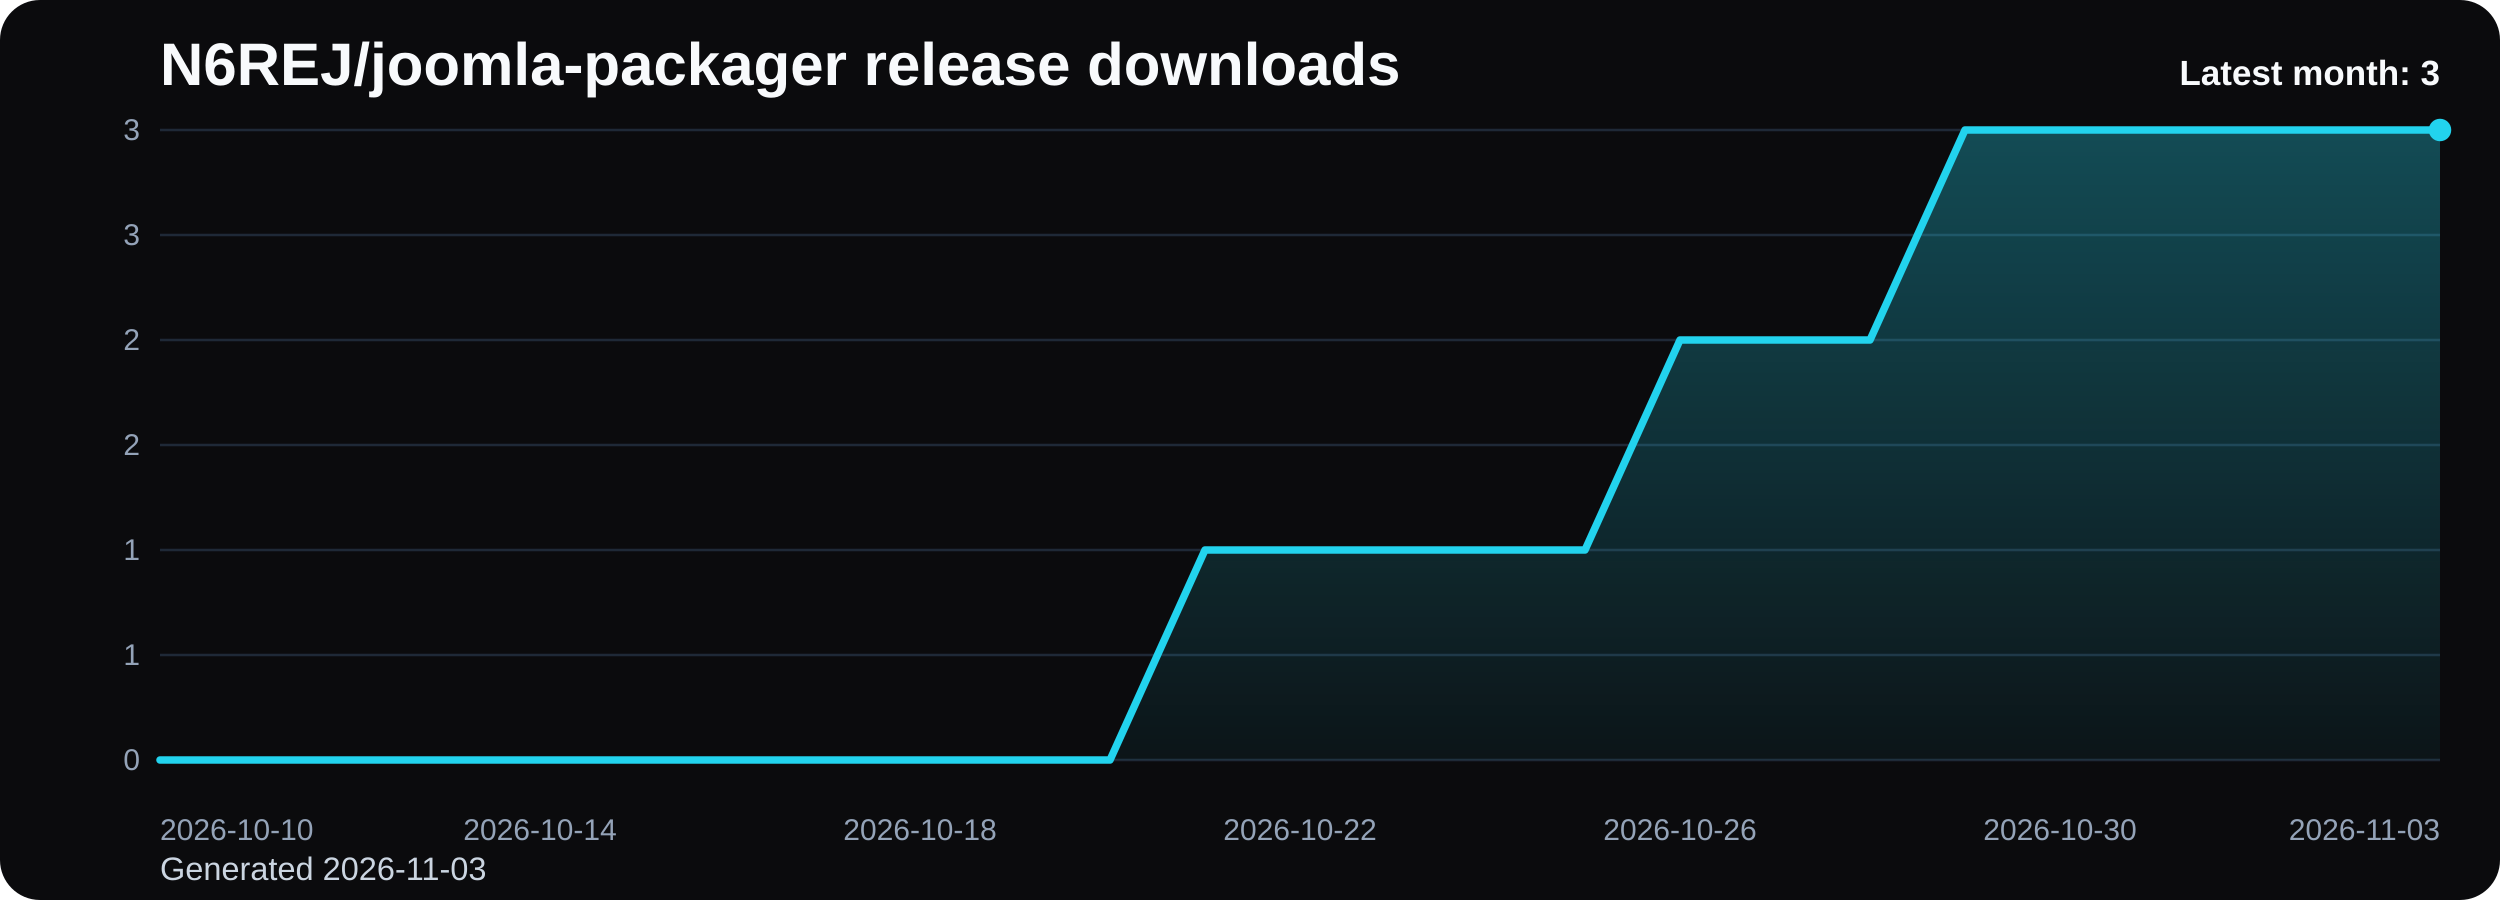
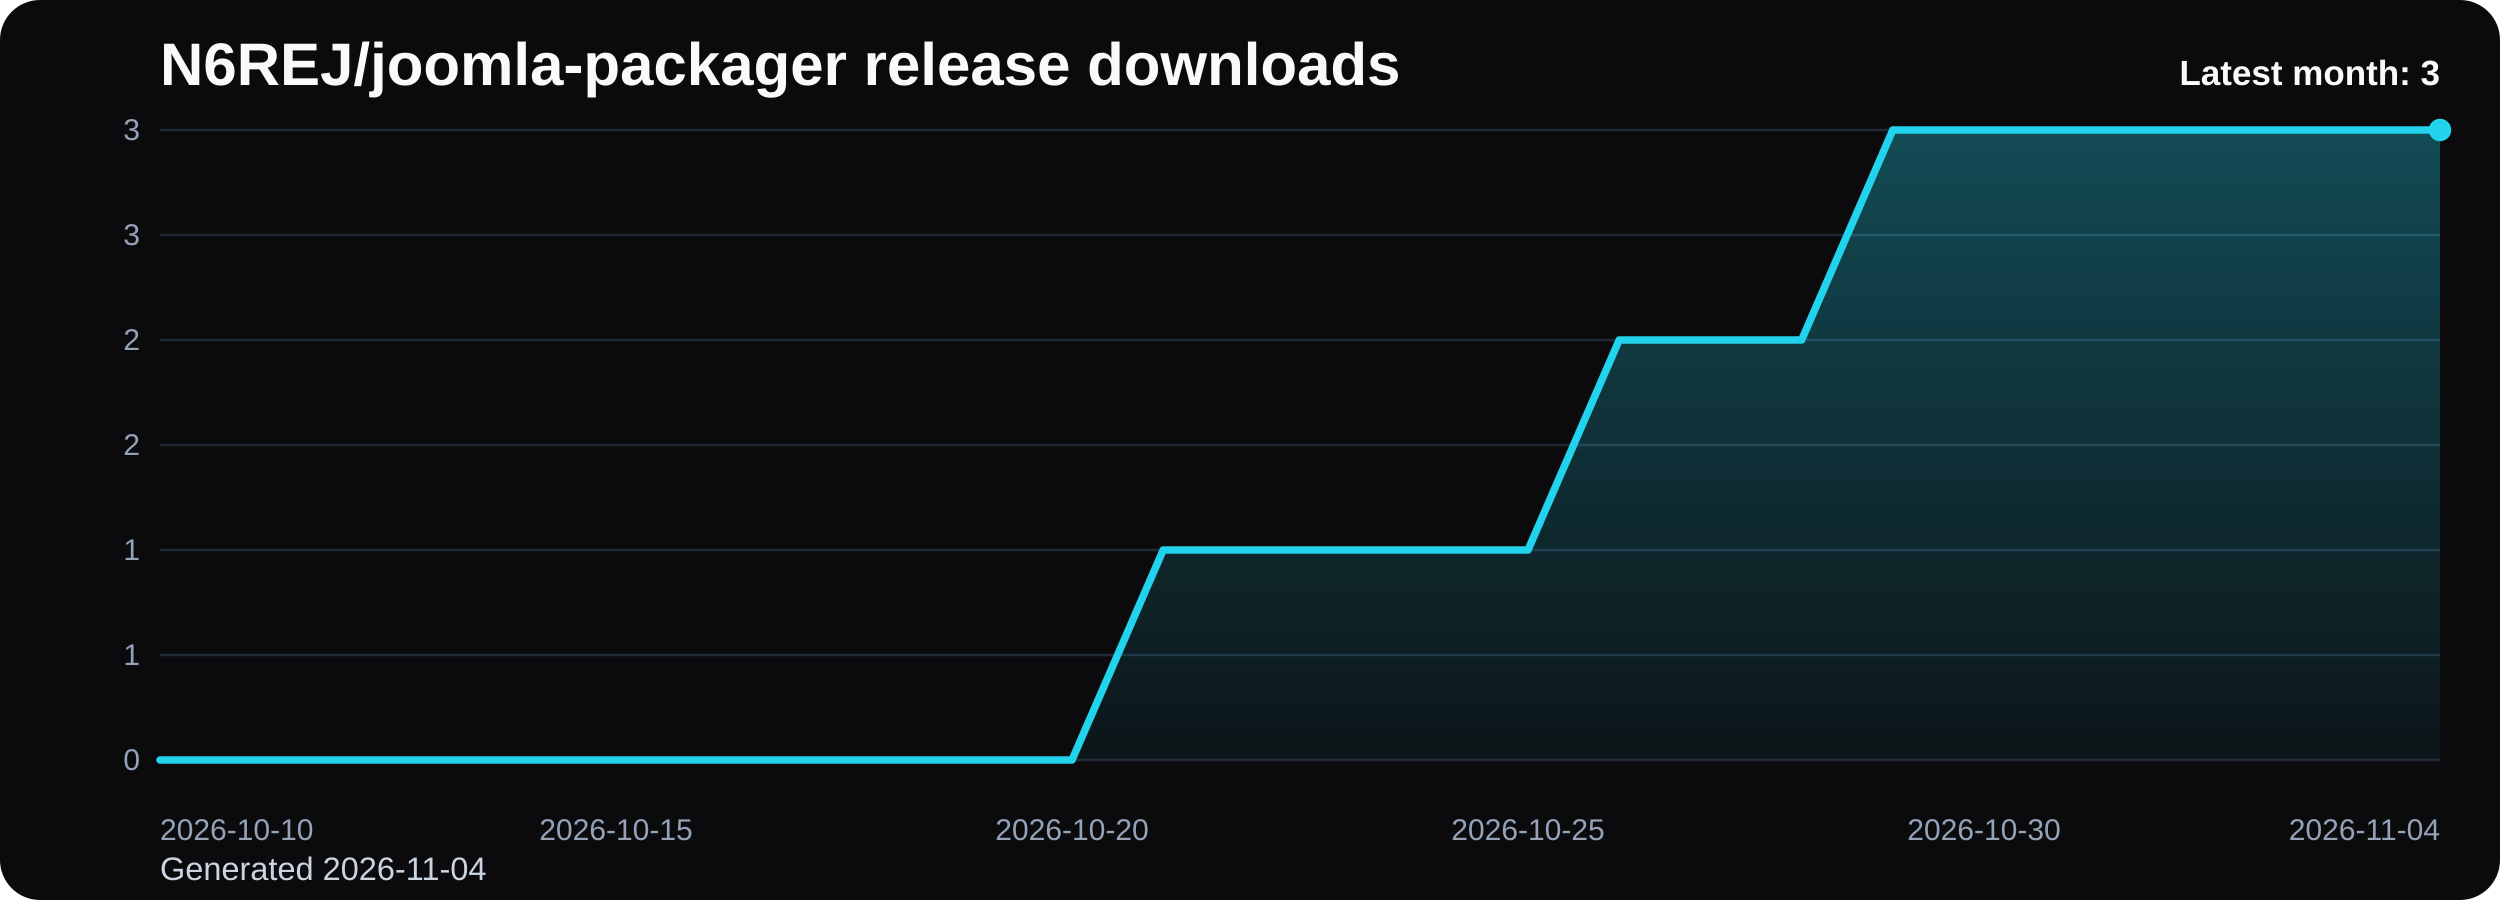
<svg xmlns="http://www.w3.org/2000/svg" viewBox="0 0 1000 360" role="img" aria-label="N6REJ/joomla-packager release downloads chart">
  <defs>
    <linearGradient id="fill-monthly-black" x1="0" y1="0" x2="0" y2="1">
      <stop offset="0%" stop-color="#22d3ee" stop-opacity="0.32" />
      <stop offset="100%" stop-color="#22d3ee" stop-opacity="0.05" />
    </linearGradient>
    <style>
      .bg { fill: #0b0b0d; }
      .title { font: 700 24px Arial, sans-serif; fill: #f8fafc; }
      .sub { font: 400 13px Arial, sans-serif; fill: #cbd5e1; }
      .grid { stroke: #1f2937; stroke-width: 1; }
      .axis { font: 400 12px Arial, sans-serif; fill: #94a3b8; }
      .line { fill: none; stroke: #22d3ee; stroke-width: 3; stroke-linecap: round; stroke-linejoin: round; }
      .dot { fill: #22d3ee; }
      .value { font: 600 11px Arial, sans-serif; fill: #cbd5e1; }
      .latest { font: 700 14px Arial, sans-serif; fill: #f8fafc; }
    </style>
  </defs>
  <rect class="bg" x="0" y="0" width="1000" height="360" rx="16" />
  <text class="title" x="64" y="34">N6REJ/joomla-packager release downloads</text>
-   <text class="sub" x="64" y="352">Generated 2026-11-03</text>
+   <text class="sub" x="64" y="352">Generated 2026-11-04</text>
  <line x1="64" y1="52.00" x2="976" y2="52.00" class="grid" />
  <text x="56" y="56.00" text-anchor="end" class="axis">3</text>
  <line x1="64" y1="94.00" x2="976" y2="94.00" class="grid" />
  <text x="56" y="98.00" text-anchor="end" class="axis">3</text>
  <line x1="64" y1="136.00" x2="976" y2="136.00" class="grid" />
  <text x="56" y="140.00" text-anchor="end" class="axis">2</text>
  <line x1="64" y1="178.00" x2="976" y2="178.00" class="grid" />
  <text x="56" y="182.00" text-anchor="end" class="axis">2</text>
  <line x1="64" y1="220.00" x2="976" y2="220.00" class="grid" />
  <text x="56" y="224.00" text-anchor="end" class="axis">1</text>
  <line x1="64" y1="262.00" x2="976" y2="262.00" class="grid" />
  <text x="56" y="266.00" text-anchor="end" class="axis">1</text>
  <line x1="64" y1="304.00" x2="976" y2="304.00" class="grid" />
  <text x="56" y="308.00" text-anchor="end" class="axis">0</text>
-   <path d="M 64.00 304 L 64.00 304.00 L 102.00 304.00 L 140.00 304.00 L 178.00 304.00 L 216.00 304.00 L 254.00 304.00 L 292.00 304.00 L 330.00 304.00 L 368.00 304.00 L 406.00 304.00 L 444.00 304.00 L 482.00 220.00 L 520.00 220.00 L 558.00 220.00 L 596.00 220.00 L 634.00 220.00 L 672.00 136.00 L 710.00 136.00 L 748.00 136.00 L 786.00 52.00 L 824.00 52.00 L 862.00 52.00 L 900.00 52.00 L 938.00 52.00 L 976.00 52.00 L 976.00 304 Z" fill="url(#fill-monthly-black)" />
-   <polyline class="line" points="64.00,304.00 102.00,304.00 140.00,304.00 178.00,304.00 216.00,304.00 254.00,304.00 292.00,304.00 330.00,304.00 368.00,304.00 406.00,304.00 444.00,304.00 482.00,220.00 520.00,220.00 558.00,220.00 596.00,220.00 634.00,220.00 672.00,136.00 710.00,136.00 748.00,136.00 786.00,52.00 824.00,52.00 862.00,52.00 900.00,52.00 938.00,52.00 976.00,52.00" />
+   <path d="M 64.00 304 L 64.00 304.00 L 100.48 304.00 L 136.96 304.00 L 173.44 304.00 L 209.92 304.00 L 246.40 304.00 L 282.88 304.00 L 319.36 304.00 L 355.84 304.00 L 392.32 304.00 L 428.80 304.00 L 465.28 220.00 L 501.76 220.00 L 538.24 220.00 L 574.72 220.00 L 611.20 220.00 L 647.68 136.00 L 684.16 136.00 L 720.64 136.00 L 757.12 52.00 L 793.60 52.00 L 830.08 52.00 L 866.56 52.00 L 903.04 52.00 L 939.52 52.00 L 976.00 52.00 L 976.00 304 Z" fill="url(#fill-monthly-black)" />
+   <polyline class="line" points="64.00,304.00 100.48,304.00 136.96,304.00 173.44,304.00 209.92,304.00 246.40,304.00 282.88,304.00 319.36,304.00 355.84,304.00 392.32,304.00 428.80,304.00 465.28,220.00 501.76,220.00 538.24,220.00 574.72,220.00 611.20,220.00 647.68,136.00 684.16,136.00 720.64,136.00 757.12,52.00 793.60,52.00 830.08,52.00 866.56,52.00 903.04,52.00 939.52,52.00 976.00,52.00" />
  <circle class="dot" cx="976.00" cy="52.00" r="4.5" />
  <text class="axis" x="64.00" y="336" text-anchor="start">2026-10-10</text>
-   <text class="axis" x="216.00" y="336" text-anchor="middle">2026-10-14</text>
-   <text class="axis" x="368.00" y="336" text-anchor="middle">2026-10-18</text>
-   <text class="axis" x="520.00" y="336" text-anchor="middle">2026-10-22</text>
-   <text class="axis" x="672.00" y="336" text-anchor="middle">2026-10-26</text>
-   <text class="axis" x="824.00" y="336" text-anchor="middle">2026-10-30</text>
-   <text class="axis" x="976.00" y="336" text-anchor="end">2026-11-03</text>
+   <text class="axis" x="246.40" y="336" text-anchor="middle">2026-10-15</text>
+   <text class="axis" x="428.80" y="336" text-anchor="middle">2026-10-20</text>
+   <text class="axis" x="611.20" y="336" text-anchor="middle">2026-10-25</text>
+   <text class="axis" x="793.60" y="336" text-anchor="middle">2026-10-30</text>
+   <text class="axis" x="976.00" y="336" text-anchor="end">2026-11-04</text>
  <text class="latest" x="976" y="34" text-anchor="end">Latest month: 3</text>
</svg>
